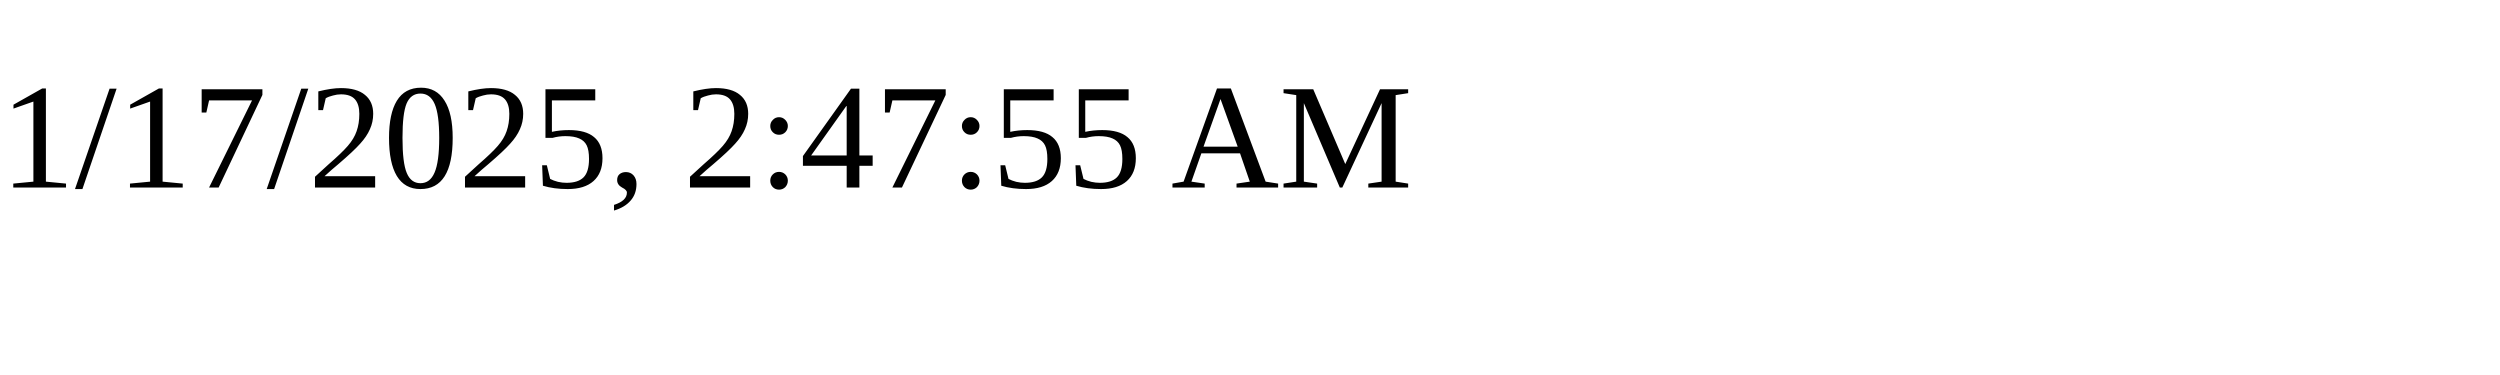
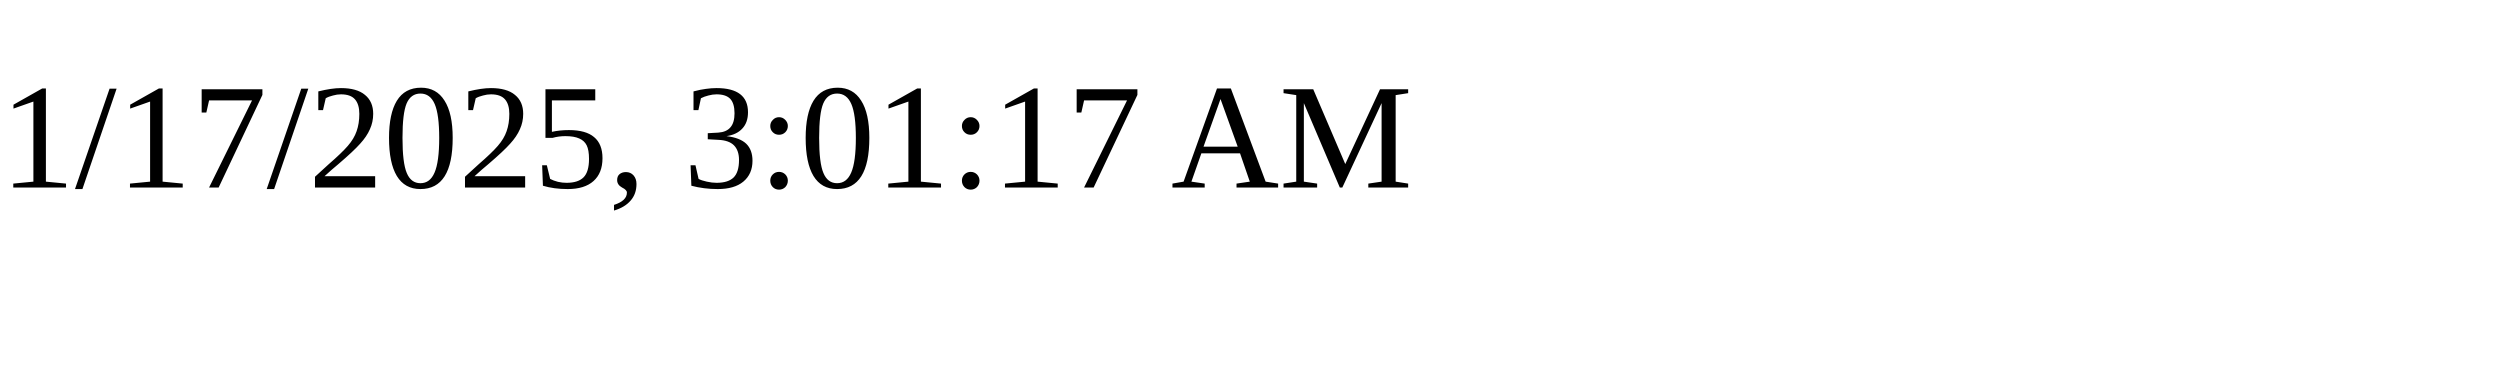
<svg xmlns="http://www.w3.org/2000/svg" height="30" width="200">
-   <text x="0" y="15">1/17/2025, 2:47:55 AM</text>
+   <text x="0" y="15">1/17/2025, 3:01:17 AM</text>
</svg>
